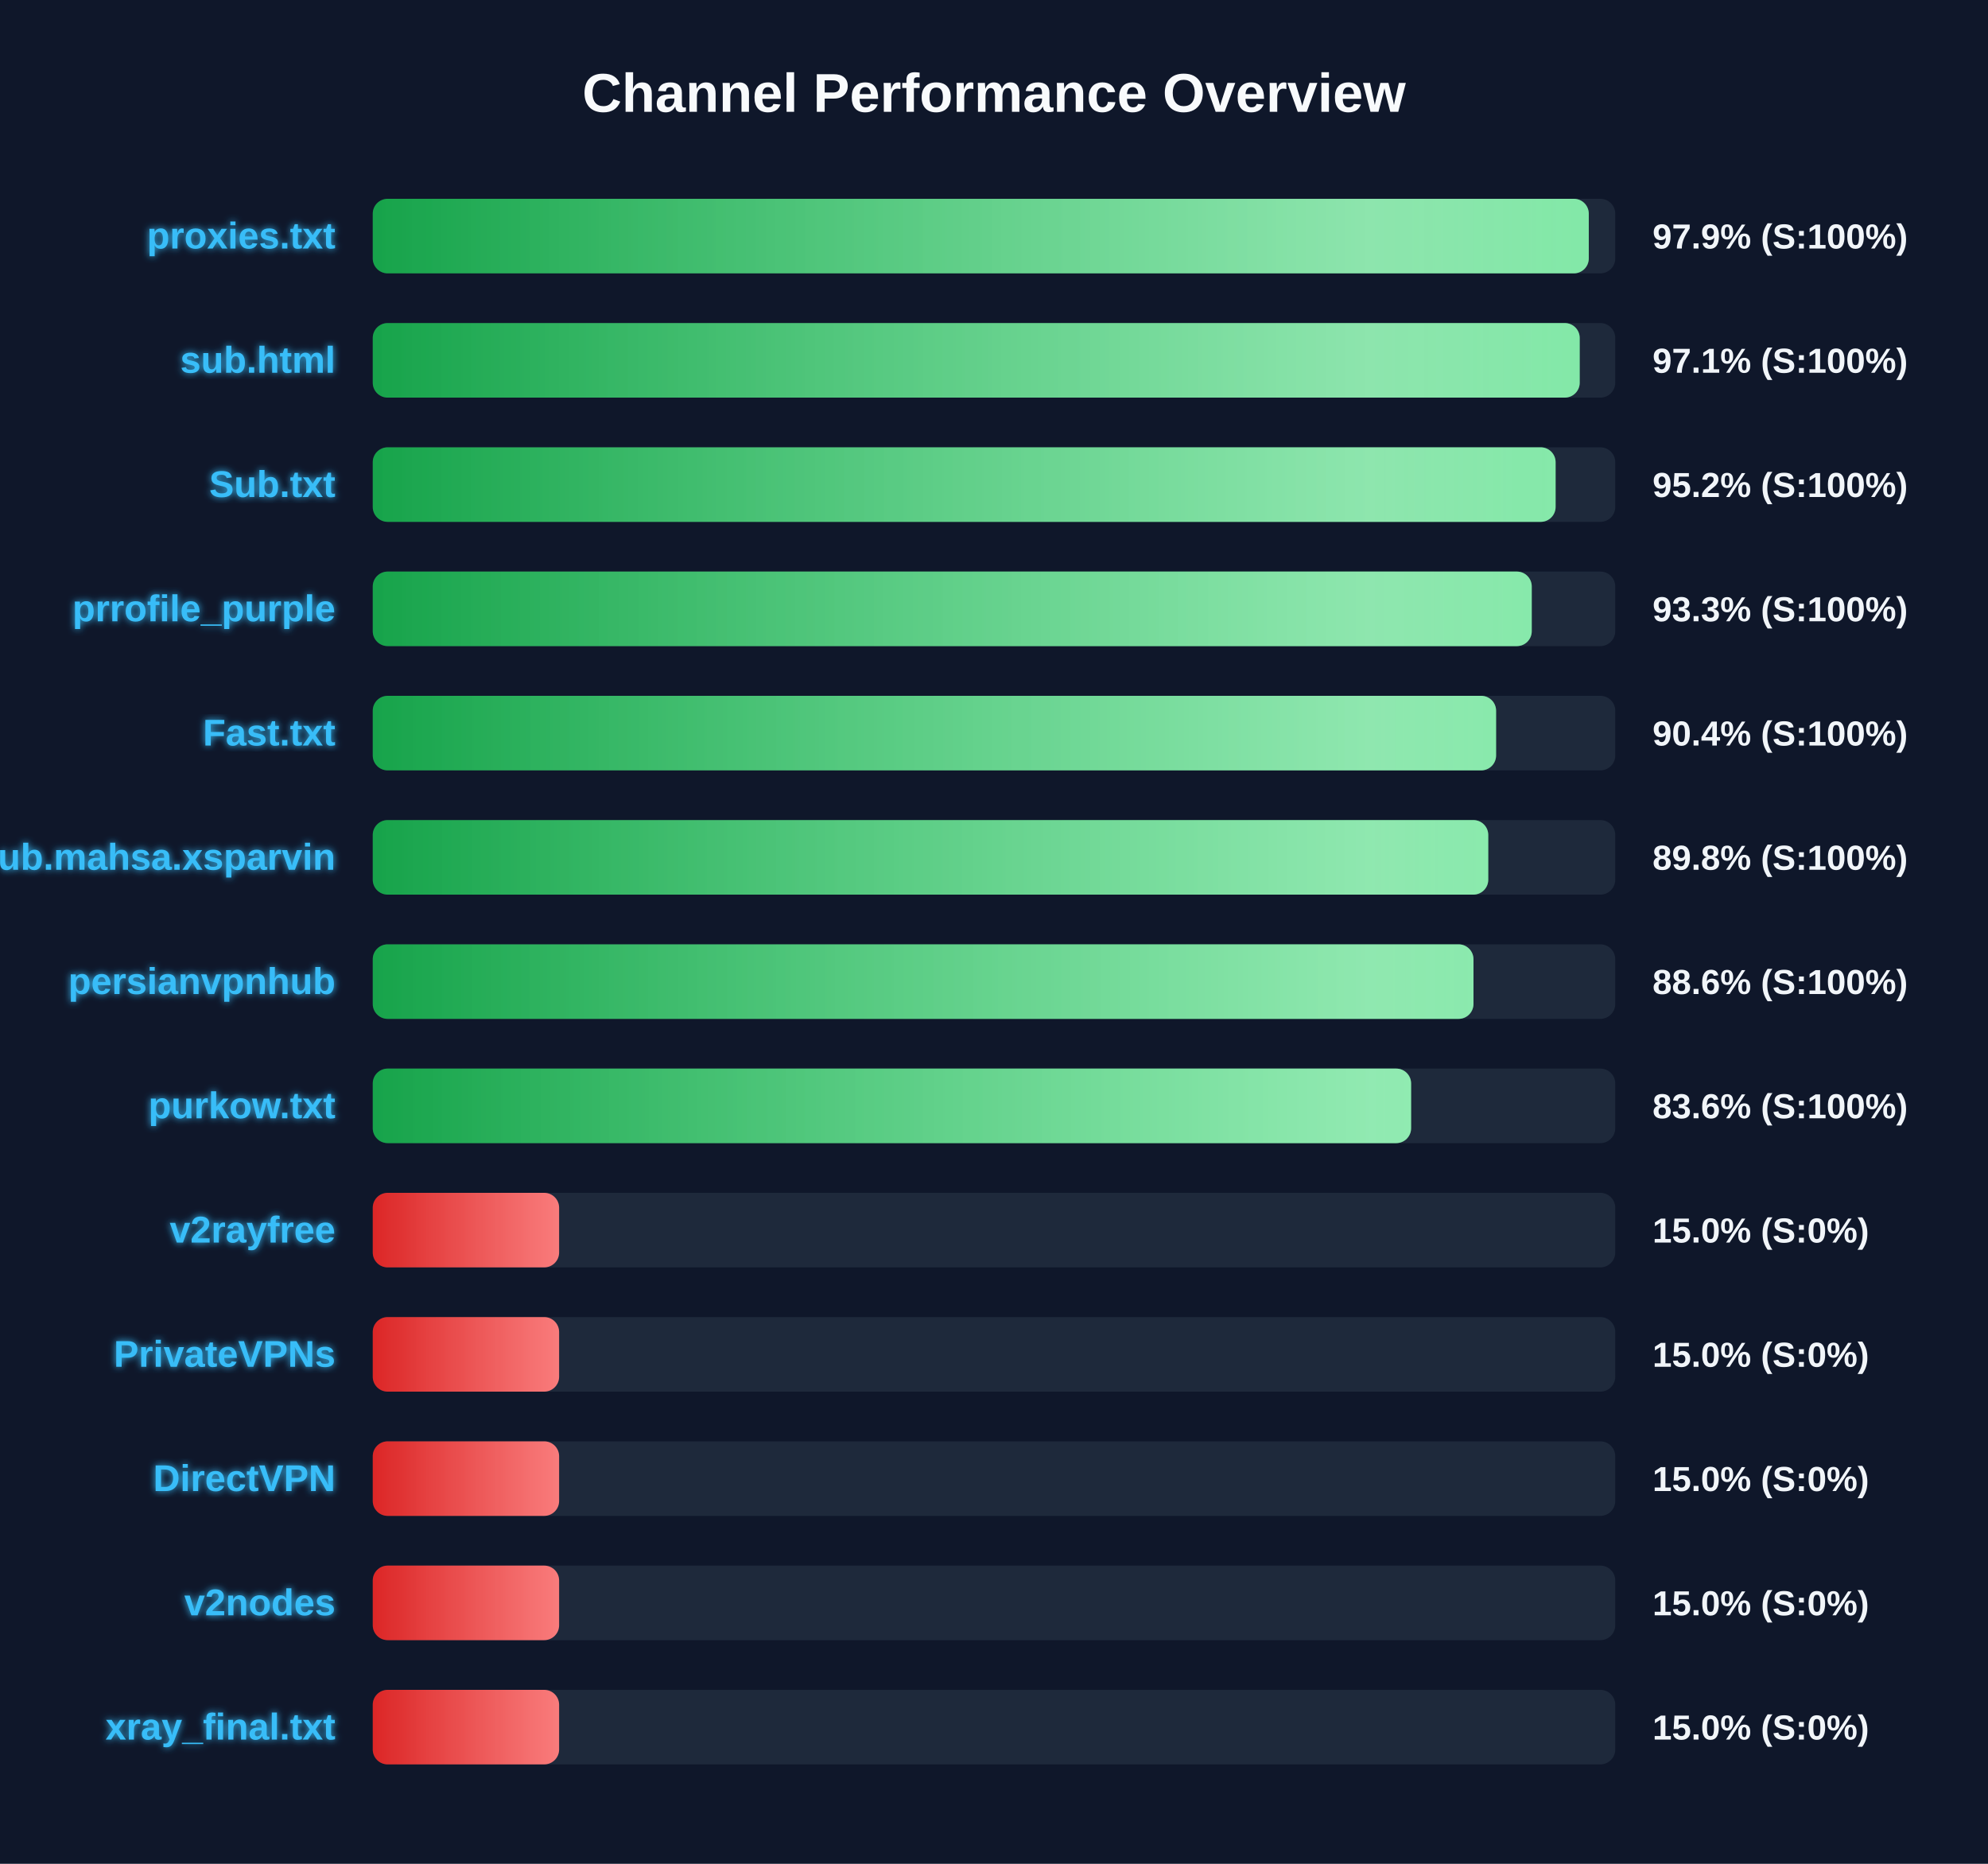
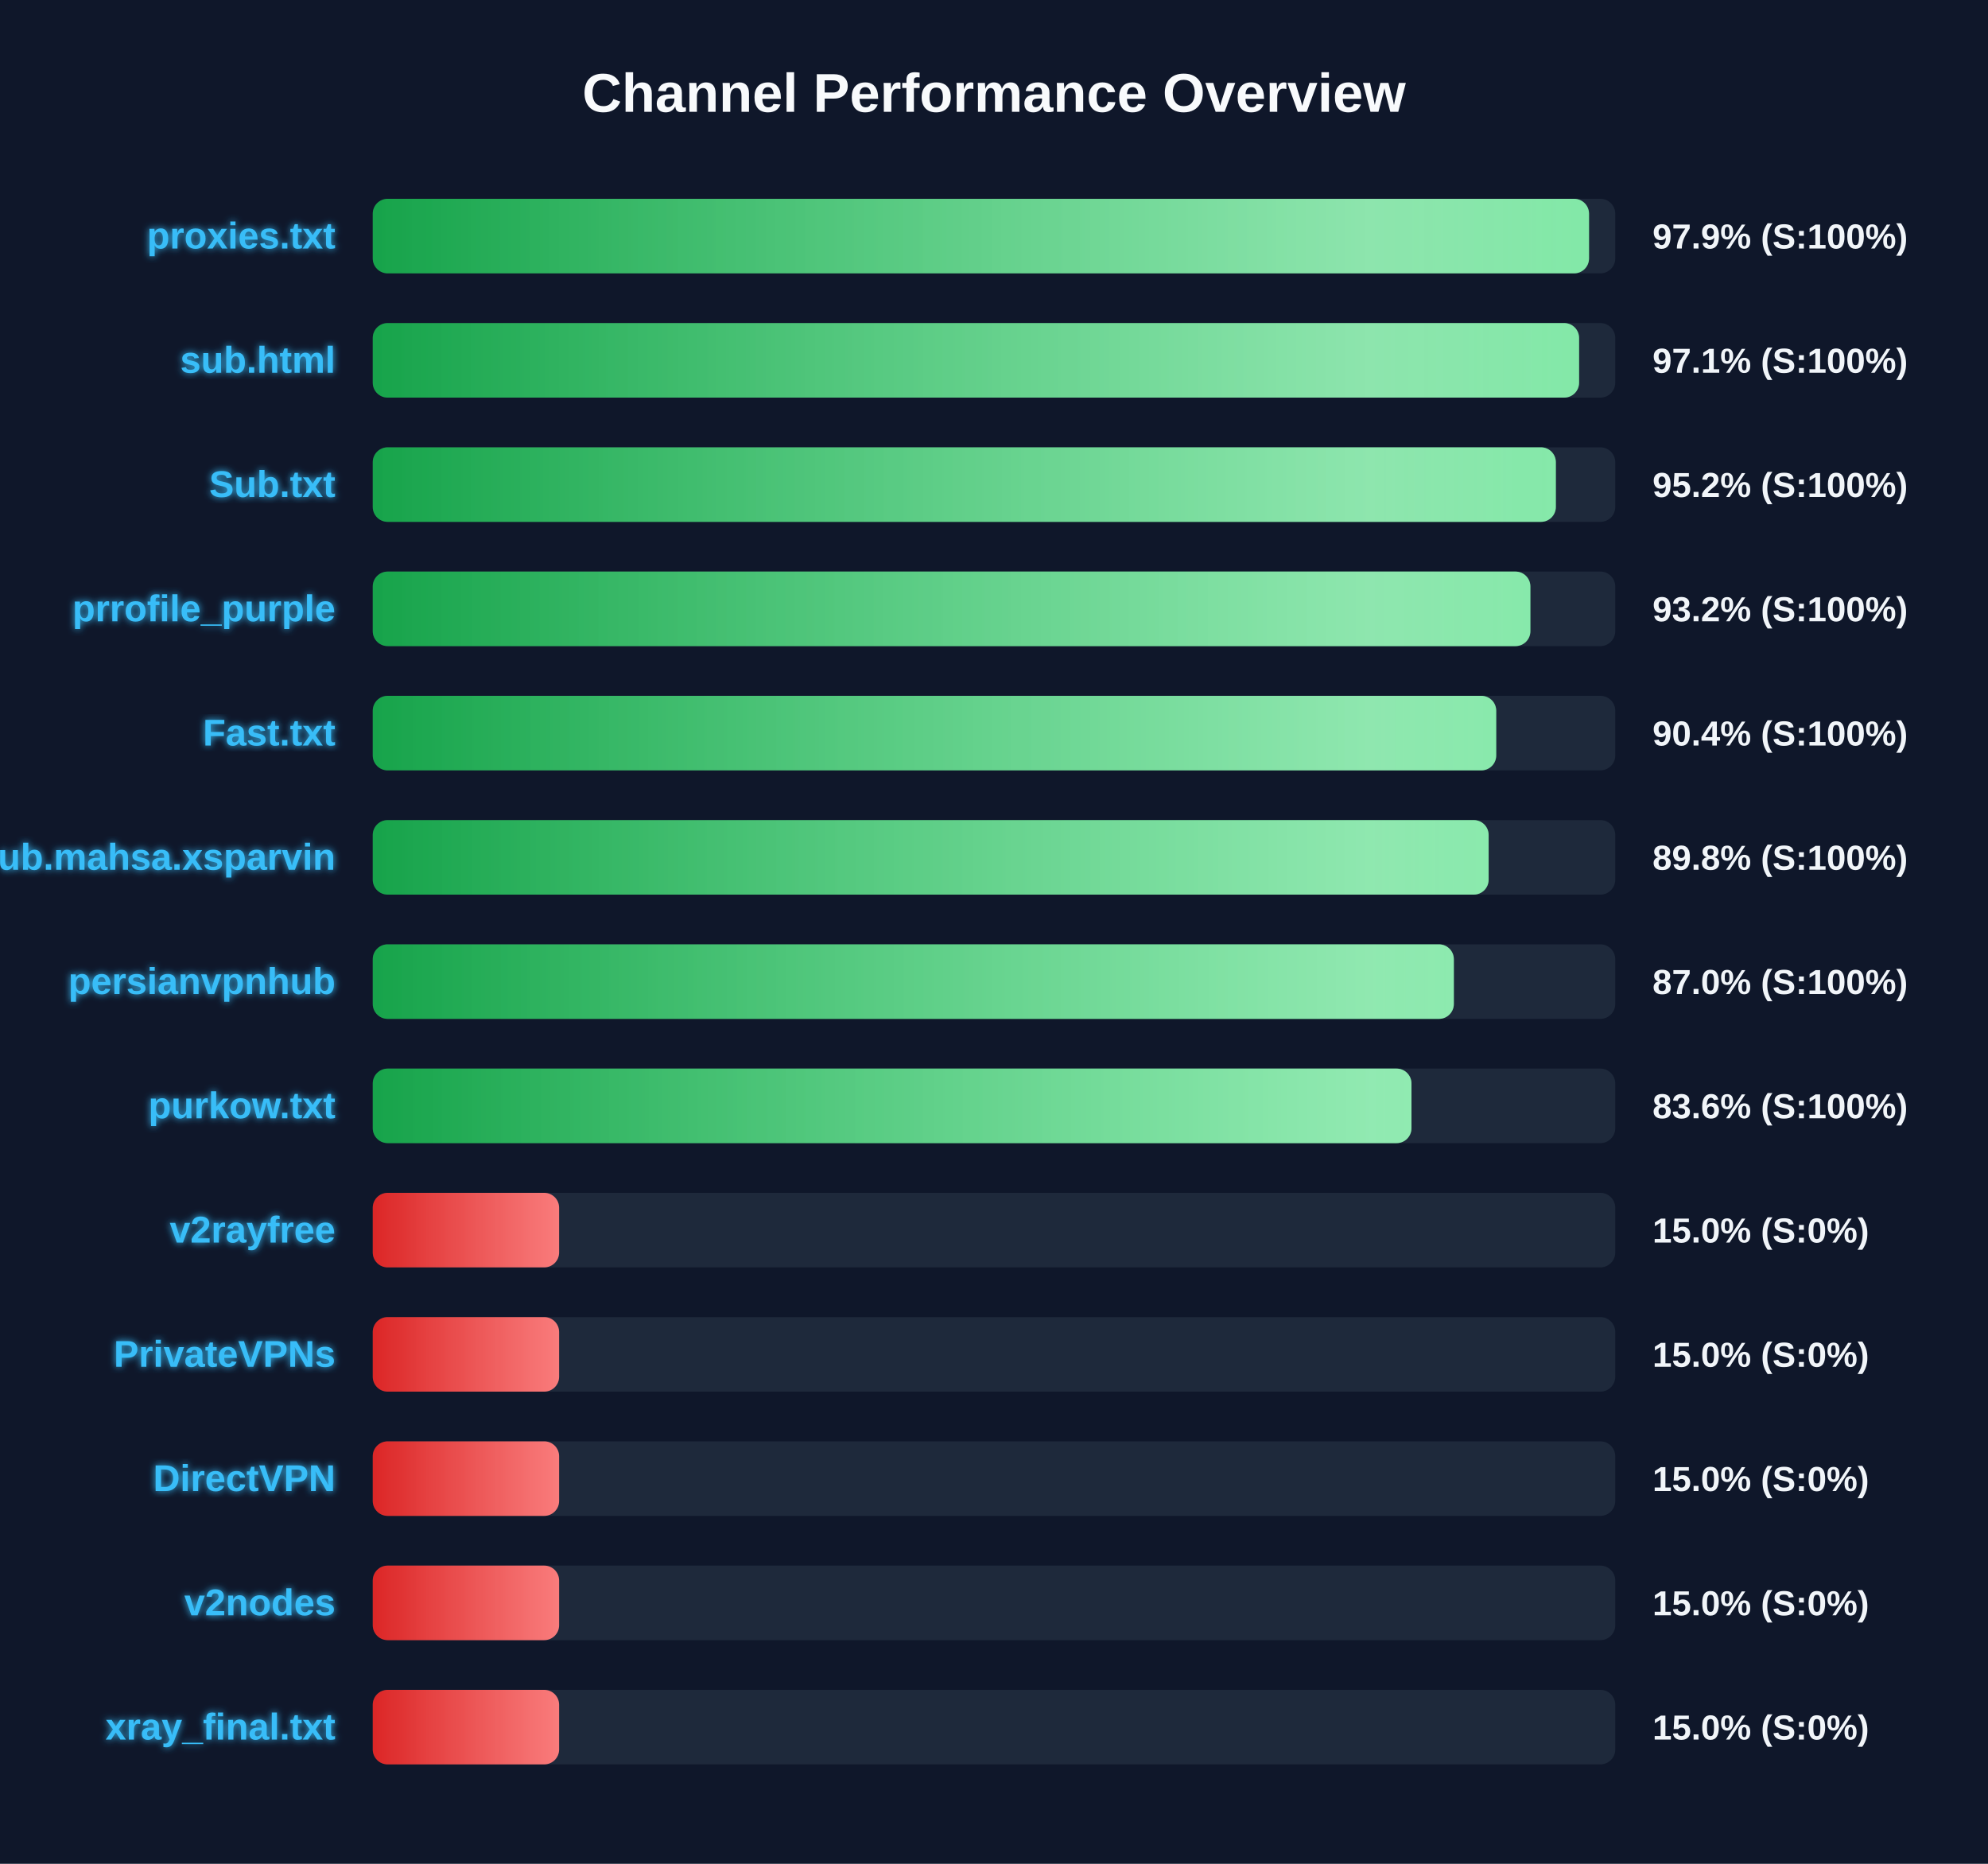
<svg xmlns="http://www.w3.org/2000/svg" width="800" height="750" version="1.1">
  <defs>
    <linearGradient id="grad-green" x1="0%" y1="0%" x2="100%" y2="0%">
      <stop offset="0%" stop-color="#16a34a" />
      <stop offset="100%" stop-color="#4ade80" />
    </linearGradient>
    <linearGradient id="grad-yellow" x1="0%" y1="0%" x2="100%" y2="0%">
      <stop offset="0%" stop-color="#ca8a04" />
      <stop offset="100%" stop-color="#fde047" />
    </linearGradient>
    <linearGradient id="grad-red" x1="0%" y1="0%" x2="100%" y2="0%">
      <stop offset="0%" stop-color="#dc2626" />
      <stop offset="100%" stop-color="#f87171" />
    </linearGradient>
    <linearGradient id="shimmer" x1="0%" y1="0%" x2="100%" y2="0%">
      <stop offset="0%" stop-color="rgba(255,255,255,0)" />
      <stop offset="50%" stop-color="rgba(255,255,255,0.4)" />
      <stop offset="100%" stop-color="rgba(255,255,255,0)" />
    </linearGradient>
    <filter id="glow" x="-20%" y="-20%" width="140%" height="140%">
      <feGaussianBlur stdDeviation="1.5" result="blur" />
      <feComposite in="SourceGraphic" in2="blur" operator="over" />
    </filter>
  </defs>
  <style>
        .bg-rect { fill: #0f172a; }
        .title { font: bold 22px 'Segoe UI', Arial, sans-serif; fill: #f8fafc; }
        .row { font: bold 15px 'Segoe UI', Arial, sans-serif; fill: #38bdf8; filter: url(#glow); }
        .score { font: bold 14px 'Segoe UI', Arial, sans-serif; fill: #f1f5f9; }
        @keyframes shimmer-anim {
            0% { transform: translateX(-100%); }
            100% { transform: translateX(200%); }
        }
        .shimmer-rect {
            animation: shimmer-anim 2.5s infinite linear;
        }
    </style>
  <rect width="100%" height="100%" class="bg-rect" />
  <text x="400" y="45" text-anchor="middle" class="title">Channel Performance Overview</text>
  <rect x="150" y="80" width="500" height="30" fill="#1e293b" rx="6" />
  <clipPath id="clip-0">
-     <rect x="150" y="80" width="489.35" height="30" rx="6" />
+     <rect x="150" y="80" width="489.45" height="30" rx="6" />
  </clipPath>
-   <rect x="150" y="80" width="489.35" height="30" fill="url(#grad-green)" rx="6" />
+   <rect x="150" y="80" width="489.45" height="30" fill="url(#grad-green)" rx="6" />
  <g clip-path="url(#clip-0)">
    <rect x="150" y="80" width="100%" height="30" fill="url(#shimmer)" class="shimmer-rect" />
  </g>
  <text x="135" y="100" text-anchor="end" class="row">proxies.txt</text>
  <text x="665" y="100" text-anchor="start" class="score">97.9% (S:100%)</text>
  <rect x="150" y="130" width="500" height="30" fill="#1e293b" rx="6" />
  <clipPath id="clip-1">
-     <rect x="150" y="130" width="485.7" height="30" rx="6" />
+     <rect x="150" y="130" width="485.45" height="30" rx="6" />
  </clipPath>
-   <rect x="150" y="130" width="485.7" height="30" fill="url(#grad-green)" rx="6" />
+   <rect x="150" y="130" width="485.45" height="30" fill="url(#grad-green)" rx="6" />
  <g clip-path="url(#clip-1)">
    <rect x="150" y="130" width="100%" height="30" fill="url(#shimmer)" class="shimmer-rect" />
  </g>
  <text x="135" y="150" text-anchor="end" class="row">sub.html</text>
  <text x="665" y="150" text-anchor="start" class="score">97.1% (S:100%)</text>
  <rect x="150" y="180" width="500" height="30" fill="#1e293b" rx="6" />
  <clipPath id="clip-2">
-     <rect x="150" y="180" width="476.0" height="30" rx="6" />
+     <rect x="150" y="180" width="476.1" height="30" rx="6" />
  </clipPath>
-   <rect x="150" y="180" width="476.0" height="30" fill="url(#grad-green)" rx="6" />
+   <rect x="150" y="180" width="476.1" height="30" fill="url(#grad-green)" rx="6" />
  <g clip-path="url(#clip-2)">
    <rect x="150" y="180" width="100%" height="30" fill="url(#shimmer)" class="shimmer-rect" />
  </g>
  <text x="135" y="200" text-anchor="end" class="row">Sub.txt</text>
  <text x="665" y="200" text-anchor="start" class="score">95.2% (S:100%)</text>
  <rect x="150" y="230" width="500" height="30" fill="#1e293b" rx="6" />
  <clipPath id="clip-3">
-     <rect x="150" y="230" width="466.4" height="30" rx="6" />
+     <rect x="150" y="230" width="465.85" height="30" rx="6" />
  </clipPath>
-   <rect x="150" y="230" width="466.4" height="30" fill="url(#grad-green)" rx="6" />
+   <rect x="150" y="230" width="465.85" height="30" fill="url(#grad-green)" rx="6" />
  <g clip-path="url(#clip-3)">
    <rect x="150" y="230" width="100%" height="30" fill="url(#shimmer)" class="shimmer-rect" />
  </g>
  <text x="135" y="250" text-anchor="end" class="row">prrofile_purple</text>
-   <text x="665" y="250" text-anchor="start" class="score">93.3% (S:100%)</text>
+   <text x="665" y="250" text-anchor="start" class="score">93.2% (S:100%)</text>
  <rect x="150" y="280" width="500" height="30" fill="#1e293b" rx="6" />
  <clipPath id="clip-4">
-     <rect x="150" y="280" width="452.05" height="30" rx="6" />
+     <rect x="150" y="280" width="452.1" height="30" rx="6" />
  </clipPath>
-   <rect x="150" y="280" width="452.05" height="30" fill="url(#grad-green)" rx="6" />
+   <rect x="150" y="280" width="452.1" height="30" fill="url(#grad-green)" rx="6" />
  <g clip-path="url(#clip-4)">
    <rect x="150" y="280" width="100%" height="30" fill="url(#shimmer)" class="shimmer-rect" />
  </g>
  <text x="135" y="300" text-anchor="end" class="row">Fast.txt</text>
  <text x="665" y="300" text-anchor="start" class="score">90.4% (S:100%)</text>
  <rect x="150" y="330" width="500" height="30" fill="#1e293b" rx="6" />
  <clipPath id="clip-5">
-     <rect x="150" y="330" width="448.9" height="30" rx="6" />
+     <rect x="150" y="330" width="449.05" height="30" rx="6" />
  </clipPath>
-   <rect x="150" y="330" width="448.9" height="30" fill="url(#grad-green)" rx="6" />
+   <rect x="150" y="330" width="449.05" height="30" fill="url(#grad-green)" rx="6" />
  <g clip-path="url(#clip-5)">
    <rect x="150" y="330" width="100%" height="30" fill="url(#shimmer)" class="shimmer-rect" />
  </g>
  <text x="135" y="350" text-anchor="end" class="row">Sub.mahsa.xsparvin</text>
  <text x="665" y="350" text-anchor="start" class="score">89.8% (S:100%)</text>
  <rect x="150" y="380" width="500" height="30" fill="#1e293b" rx="6" />
  <clipPath id="clip-6">
-     <rect x="150" y="380" width="442.95" height="30" rx="6" />
+     <rect x="150" y="380" width="435.05" height="30" rx="6" />
  </clipPath>
-   <rect x="150" y="380" width="442.95" height="30" fill="url(#grad-green)" rx="6" />
+   <rect x="150" y="380" width="435.05" height="30" fill="url(#grad-green)" rx="6" />
  <g clip-path="url(#clip-6)">
    <rect x="150" y="380" width="100%" height="30" fill="url(#shimmer)" class="shimmer-rect" />
  </g>
  <text x="135" y="400" text-anchor="end" class="row">persianvpnhub</text>
-   <text x="665" y="400" text-anchor="start" class="score">88.6% (S:100%)</text>
+   <text x="665" y="400" text-anchor="start" class="score">87.0% (S:100%)</text>
  <rect x="150" y="430" width="500" height="30" fill="#1e293b" rx="6" />
  <clipPath id="clip-7">
-     <rect x="150" y="430" width="417.85" height="30" rx="6" />
+     <rect x="150" y="430" width="418.0" height="30" rx="6" />
  </clipPath>
-   <rect x="150" y="430" width="417.85" height="30" fill="url(#grad-green)" rx="6" />
+   <rect x="150" y="430" width="418.0" height="30" fill="url(#grad-green)" rx="6" />
  <g clip-path="url(#clip-7)">
    <rect x="150" y="430" width="100%" height="30" fill="url(#shimmer)" class="shimmer-rect" />
  </g>
  <text x="135" y="450" text-anchor="end" class="row">purkow.txt</text>
  <text x="665" y="450" text-anchor="start" class="score">83.6% (S:100%)</text>
  <rect x="150" y="480" width="500" height="30" fill="#1e293b" rx="6" />
  <clipPath id="clip-8">
    <rect x="150" y="480" width="75.0" height="30" rx="6" />
  </clipPath>
  <rect x="150" y="480" width="75.0" height="30" fill="url(#grad-red)" rx="6" />
  <g clip-path="url(#clip-8)">
    <rect x="150" y="480" width="100%" height="30" fill="url(#shimmer)" class="shimmer-rect" />
  </g>
  <text x="135" y="500" text-anchor="end" class="row">v2rayfree</text>
  <text x="665" y="500" text-anchor="start" class="score">15.0% (S:0%)</text>
  <rect x="150" y="530" width="500" height="30" fill="#1e293b" rx="6" />
  <clipPath id="clip-9">
    <rect x="150" y="530" width="75.0" height="30" rx="6" />
  </clipPath>
  <rect x="150" y="530" width="75.0" height="30" fill="url(#grad-red)" rx="6" />
  <g clip-path="url(#clip-9)">
    <rect x="150" y="530" width="100%" height="30" fill="url(#shimmer)" class="shimmer-rect" />
  </g>
  <text x="135" y="550" text-anchor="end" class="row">PrivateVPNs</text>
  <text x="665" y="550" text-anchor="start" class="score">15.0% (S:0%)</text>
  <rect x="150" y="580" width="500" height="30" fill="#1e293b" rx="6" />
  <clipPath id="clip-10">
    <rect x="150" y="580" width="75.0" height="30" rx="6" />
  </clipPath>
  <rect x="150" y="580" width="75.0" height="30" fill="url(#grad-red)" rx="6" />
  <g clip-path="url(#clip-10)">
    <rect x="150" y="580" width="100%" height="30" fill="url(#shimmer)" class="shimmer-rect" />
  </g>
  <text x="135" y="600" text-anchor="end" class="row">DirectVPN</text>
  <text x="665" y="600" text-anchor="start" class="score">15.0% (S:0%)</text>
  <rect x="150" y="630" width="500" height="30" fill="#1e293b" rx="6" />
  <clipPath id="clip-11">
    <rect x="150" y="630" width="75.0" height="30" rx="6" />
  </clipPath>
  <rect x="150" y="630" width="75.0" height="30" fill="url(#grad-red)" rx="6" />
  <g clip-path="url(#clip-11)">
    <rect x="150" y="630" width="100%" height="30" fill="url(#shimmer)" class="shimmer-rect" />
  </g>
  <text x="135" y="650" text-anchor="end" class="row">v2nodes</text>
  <text x="665" y="650" text-anchor="start" class="score">15.0% (S:0%)</text>
  <rect x="150" y="680" width="500" height="30" fill="#1e293b" rx="6" />
  <clipPath id="clip-12">
    <rect x="150" y="680" width="75.0" height="30" rx="6" />
  </clipPath>
  <rect x="150" y="680" width="75.0" height="30" fill="url(#grad-red)" rx="6" />
  <g clip-path="url(#clip-12)">
    <rect x="150" y="680" width="100%" height="30" fill="url(#shimmer)" class="shimmer-rect" />
  </g>
  <text x="135" y="700" text-anchor="end" class="row">xray_final.txt</text>
  <text x="665" y="700" text-anchor="start" class="score">15.0% (S:0%)</text>
</svg>
